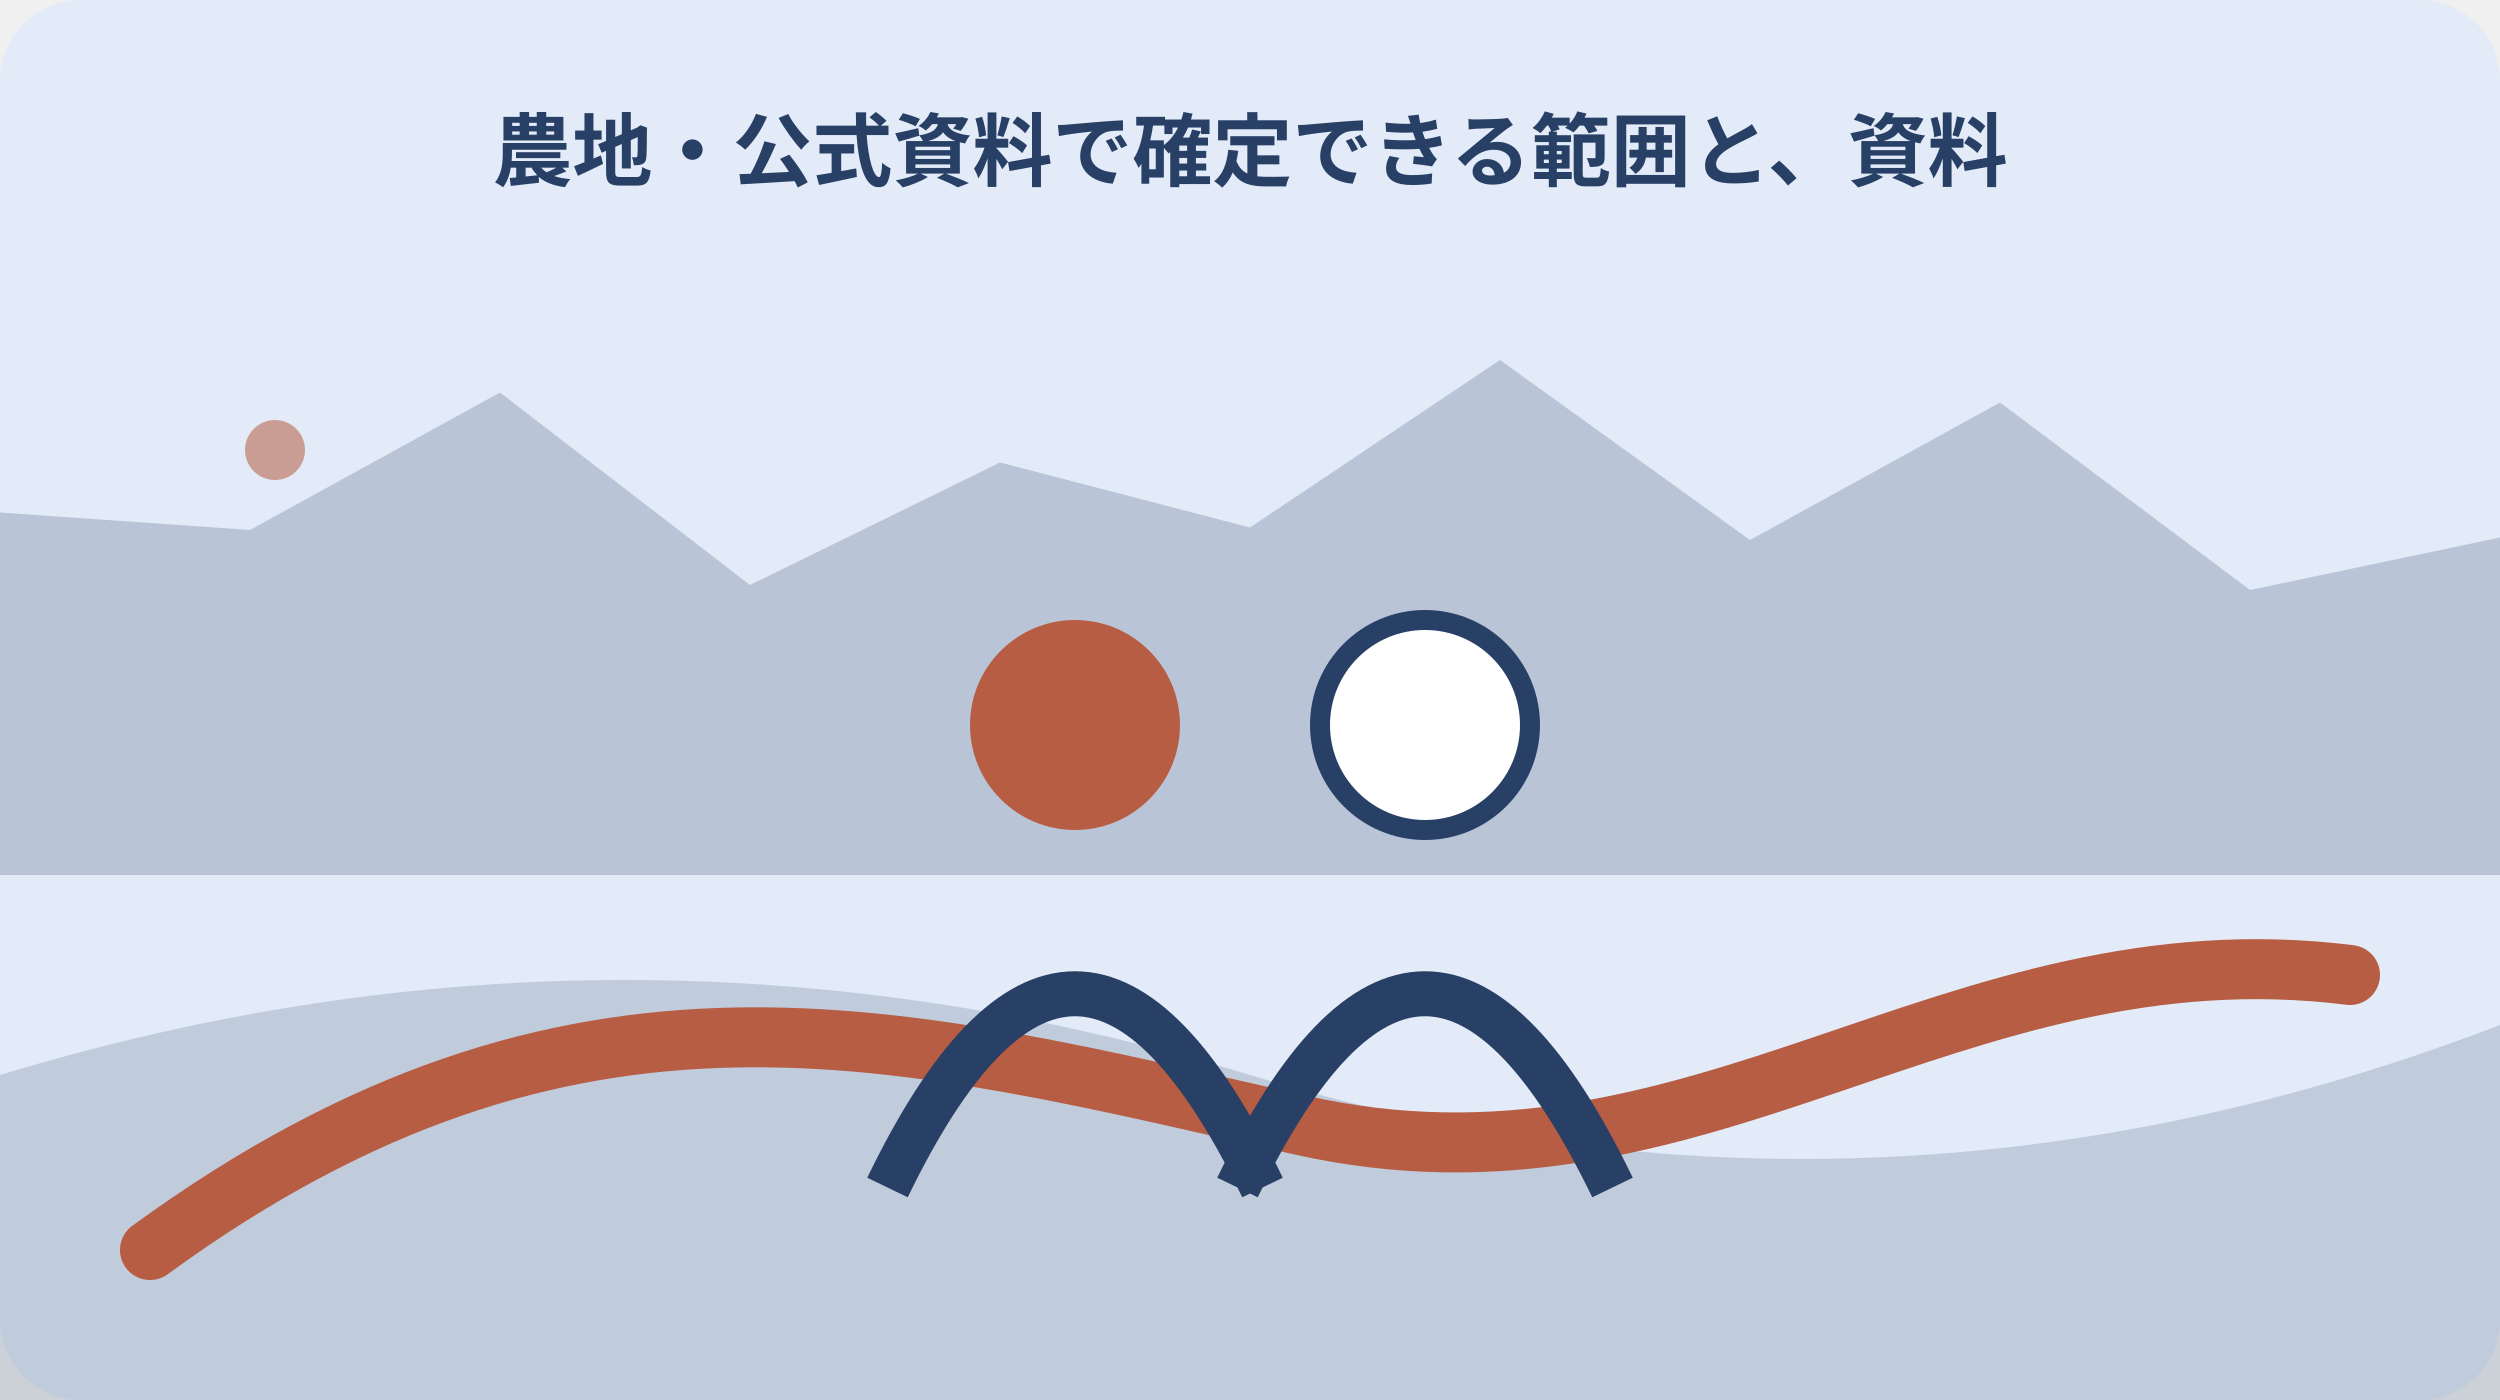
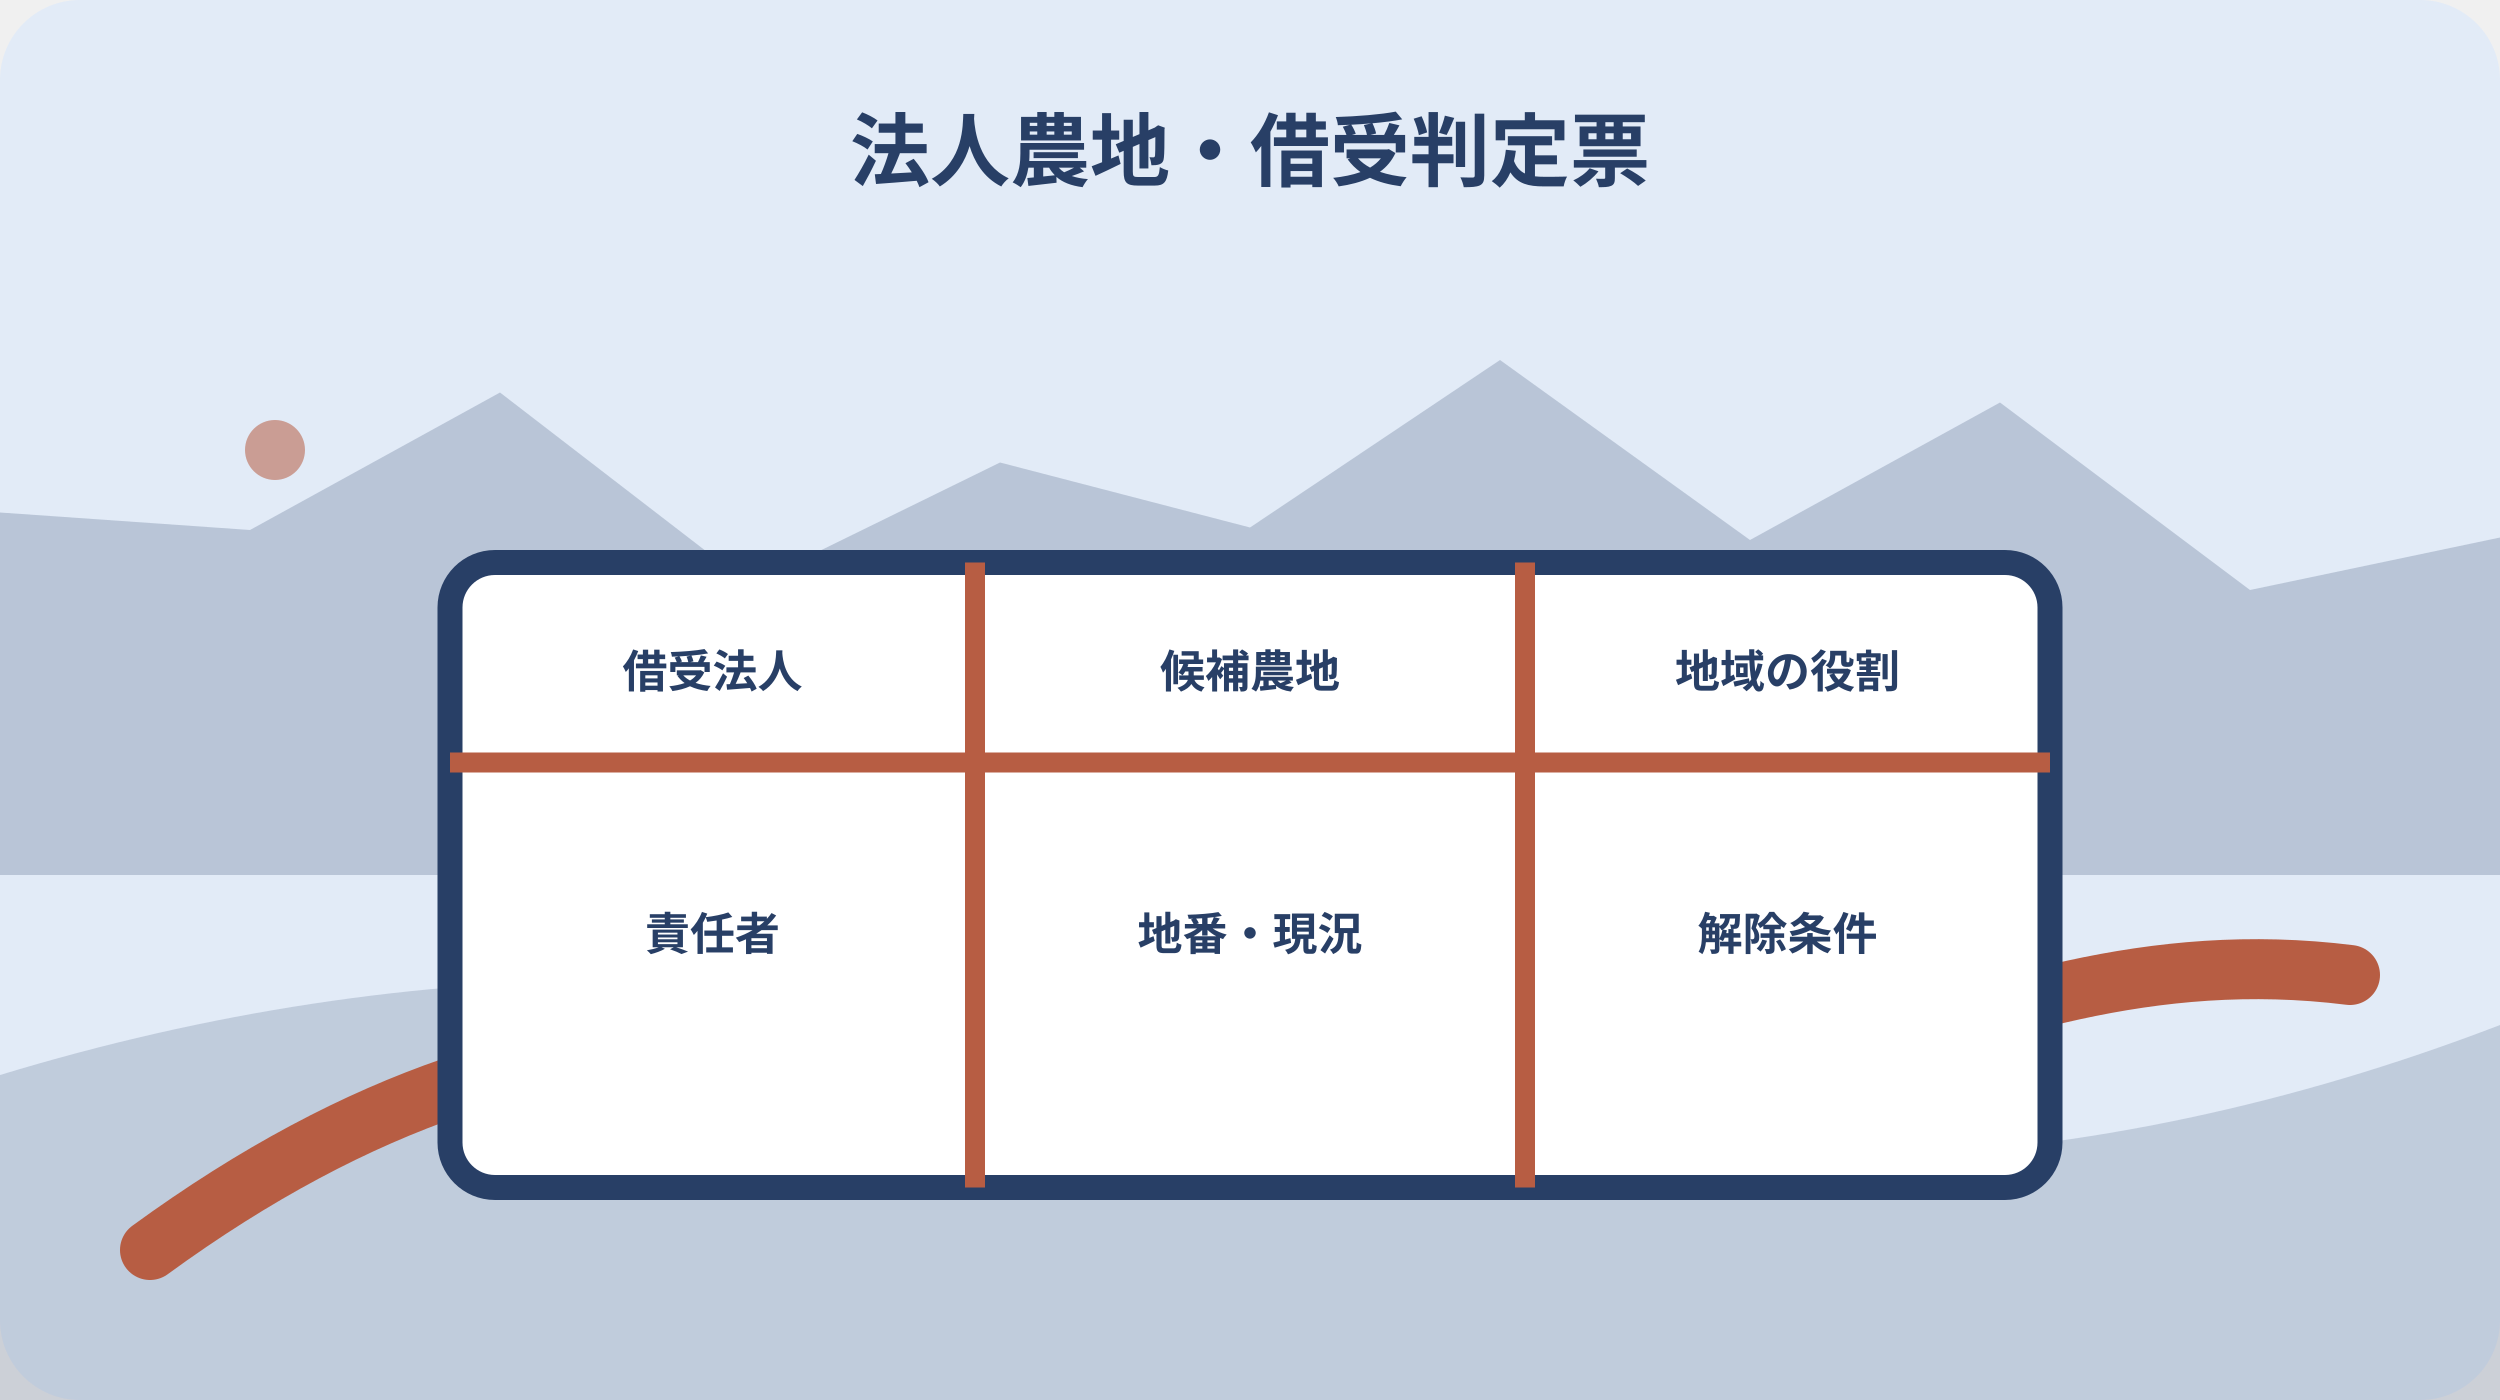
<svg xmlns="http://www.w3.org/2000/svg" width="1000" height="560" viewBox="0 0 1000 560" role="img" aria-labelledby="title desc" data-illustration="mori-editorial" data-topic-id="164" data-scene-index="1">
  <rect width="1000" height="560" rx="32" fill="#e2ebf7" />
  <polygon points="0,205 100,212 200,157 300,234 400,185 500,211 600,144 700,216 800,161 900,236 1000,215 1000,350 0,350" fill="#283f66" opacity=".22" />
  <path d="M0 430 Q250 354 500 430 T1000 410 V560 H0Z" fill="#283f66" opacity=".18" />
  <path d="M60 500 C230 376 360 414 520 450 S780 370 940 390" fill="none" stroke="#b75d43" stroke-width="24" stroke-linecap="round" />
  <circle cx="110" cy="180" r="12" fill="#b75d43" opacity=".55" />
-   <g data-scene="people">
-     <circle cx="430" cy="290" r="42" fill="#b75d43" />
-     <circle cx="570" cy="290" r="42" fill="#fff" stroke="#283f66" stroke-width="8" />
-     <path d="M355 475q75-155 150 0M495 475q75-155 150 0" fill="none" stroke="#283f66" stroke-width="18" />
+   <g data-scene="corporate-farmland-eligibility-sheet">
+     <rect x="180" y="225" width="640" height="250" rx="18" fill="#fff" stroke="#283f66" stroke-width="10" />
+     <path d="M180 305h640M390 225v250M610 225v250" stroke="#b75d43" stroke-width="8" />
+     <g font-family="sans-serif" font-size="18" font-weight="700" fill="#283f66" text-anchor="middle">
+       <text x="285" y="275">借受法人</text>
+       <text x="500" y="275">候補農地</text>
+       <text x="715" y="275">地域の役割</text>
+       <text x="285" y="380">責任者</text>
+       <text x="500" y="380">地番・現況</text>
+       <text x="715" y="380">解除条件</text>
+     </g>
  </g>
-   <text x="500" y="72" text-anchor="middle" font-family="sans-serif" font-size="32" font-weight="700" fill="#283f66">農地・公式資料で確定できる範囲と、資料</text>
+   <text x="500" y="72" text-anchor="middle" font-family="sans-serif" font-size="32" font-weight="700" fill="#283f66">法人農地・借受判定票</text>
</svg>
